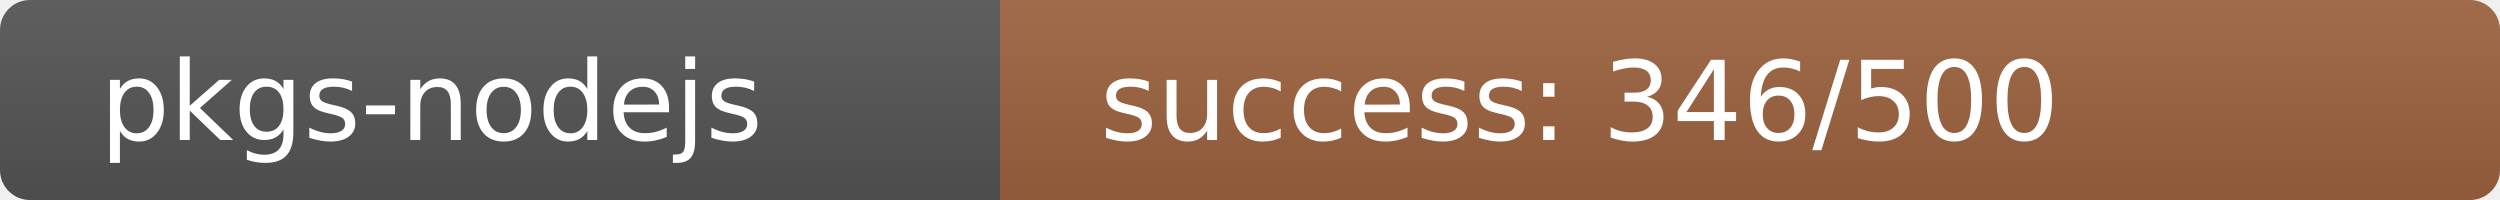
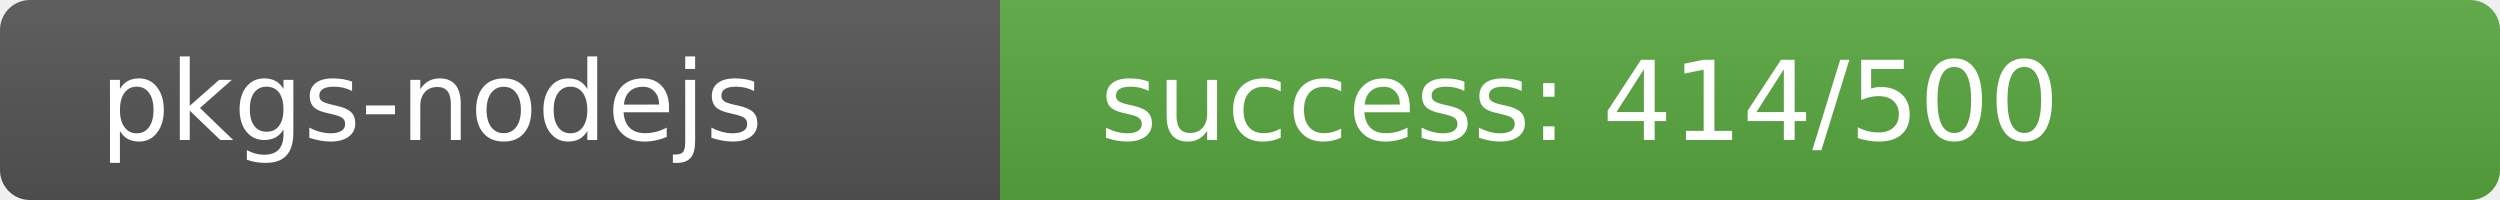
<svg xmlns="http://www.w3.org/2000/svg" width="250" height="20" role="img">
  <linearGradient id="s" x2="0" y2="100%">
    <stop offset="0" stop-color="#bbb" stop-opacity=".1" />
    <stop offset="1" stop-opacity=".1" />
  </linearGradient>
  <clipPath id="r">
    <rect width="250" height="20" rx="3" fill="#fff" />
  </clipPath>
  <g clip-path="url(#r)">
    <rect width="100" height="20" fill="#555" />
-     <rect x="100" width="150" height="20" fill="rgb(157,99,64)" />
+     <rect x="100" width="150" height="20" fill="rgb(88,168,64)" />
    <rect width="250" height="20" fill="url(#s)" />
  </g>
  <g fill="#fff" text-anchor="start" font-family="Verdana,Geneva,DejaVu Sans,sans-serif" text-rendering="geometricPrecision" font-size="110">
    <text x="100" y="140" transform="scale(.1)" fill="#fff">pkgs-nodejs</text>
-     <text x="1100" y="140" transform="scale(.1)" fill="#fff">success: 346/500</text>
+     <text x="1100" y="140" transform="scale(.1)" fill="#fff">success: 414/500</text>
  </g>
</svg>
